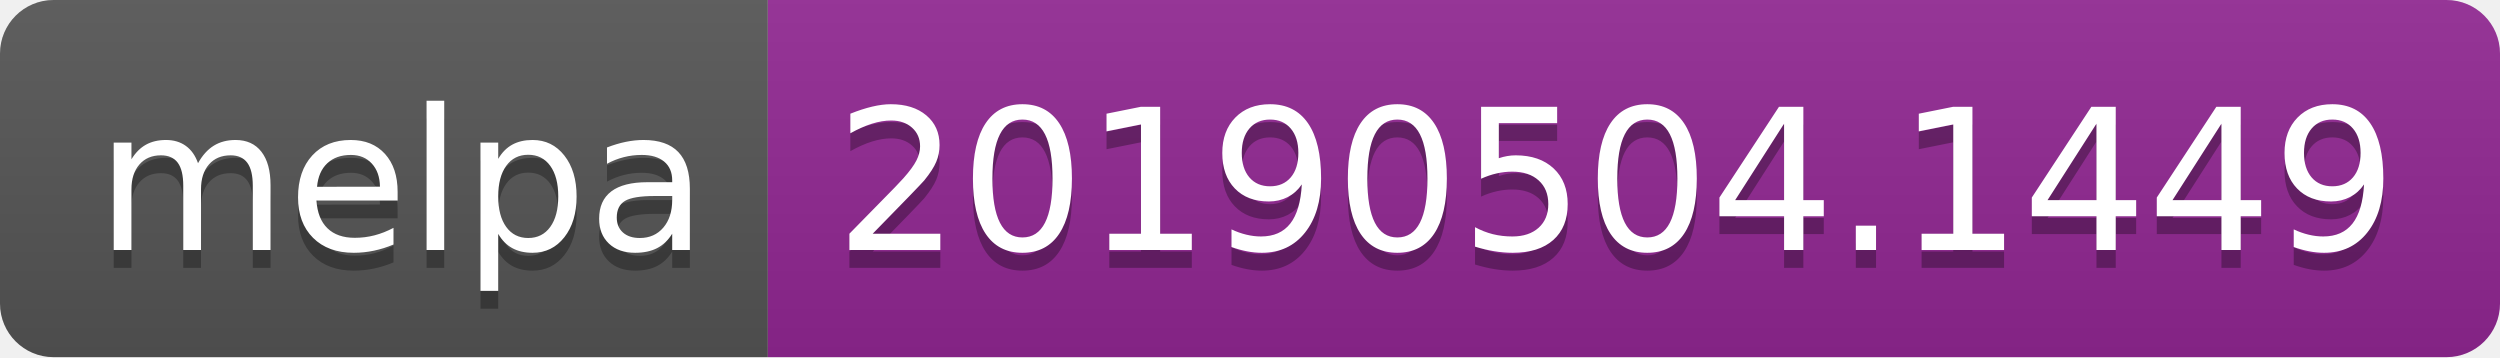
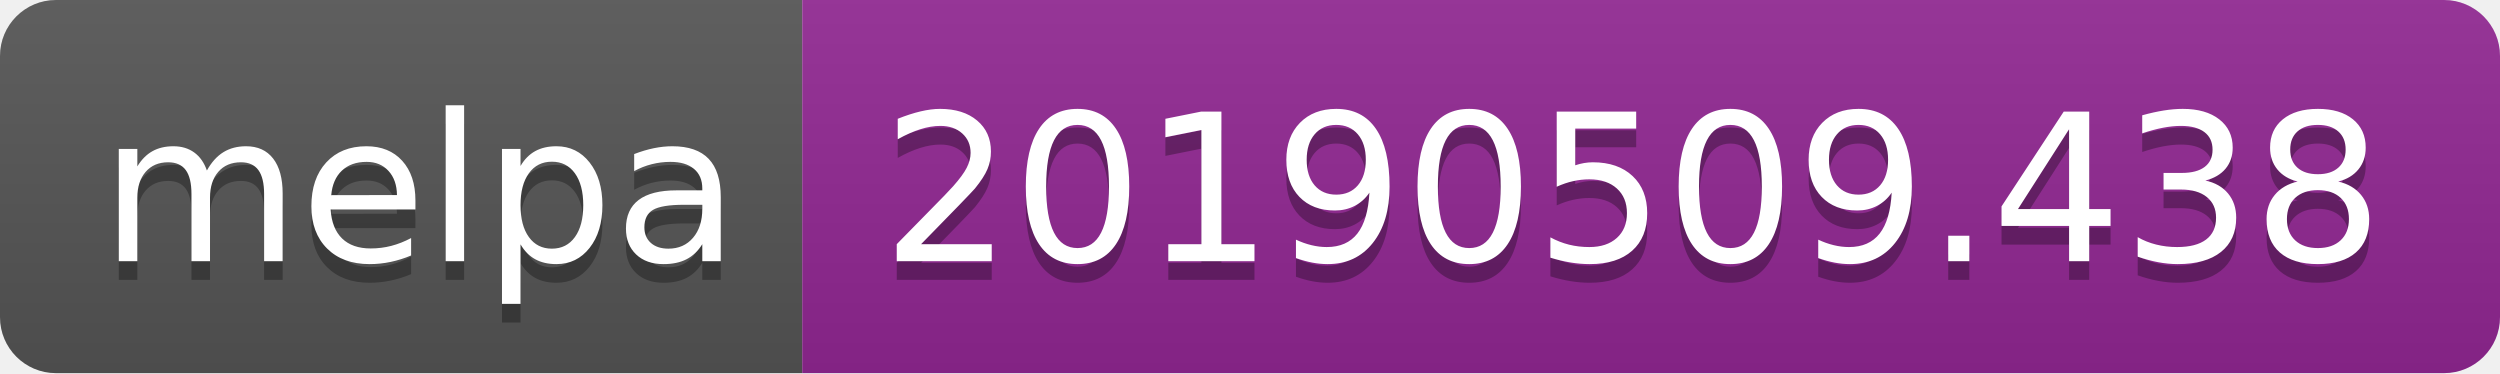
- <svg xmlns="http://www.w3.org/2000/svg" width="140" height="20">
+ <svg xmlns="http://www.w3.org/2000/svg" width="134" height="20">
  <linearGradient id="b" x2="0" y2="100%">
    <stop offset="0" stop-color="#bbb" stop-opacity=".1" />
    <stop offset="1" stop-opacity=".1" />
  </linearGradient>
  <clipPath id="a">
-     <rect width="140" height="20" rx="3" fill="#fff" />
+     <rect width="134" height="20" rx="3" fill="#fff" />
  </clipPath>
  <g clip-path="url(#a)">
    <path fill="#555" d="M0 0h43v20H0z" />
-     <path fill="#922793" d="M43 0h97v20H43z" />
-     <path fill="url(#b)" d="M0 0h140v20H0z" />
+     <path fill="#922793" d="M43 0h91v20H43z" />
+     <path fill="url(#b)" d="M0 0h134v20H0z" />
  </g>
  <g fill="#fff" text-anchor="middle" font-family="DejaVu Sans,Verdana,Geneva,sans-serif" font-size="110">
    <text x="225" y="150" fill="#010101" fill-opacity=".3" transform="scale(.1)" textLength="330">melpa</text>
    <text x="225" y="140" transform="scale(.1)" textLength="330">melpa</text>
-     <text x="905" y="150" fill="#010101" fill-opacity=".3" transform="scale(.1)" textLength="870">20190504.1449</text>
-     <text x="905" y="140" transform="scale(.1)" textLength="870">20190504.1449</text>
+     <text x="875" y="150" fill="#010101" fill-opacity=".3" transform="scale(.1)" textLength="810">20190509.438</text>
+     <text x="875" y="140" transform="scale(.1)" textLength="810">20190509.438</text>
  </g>
</svg>
